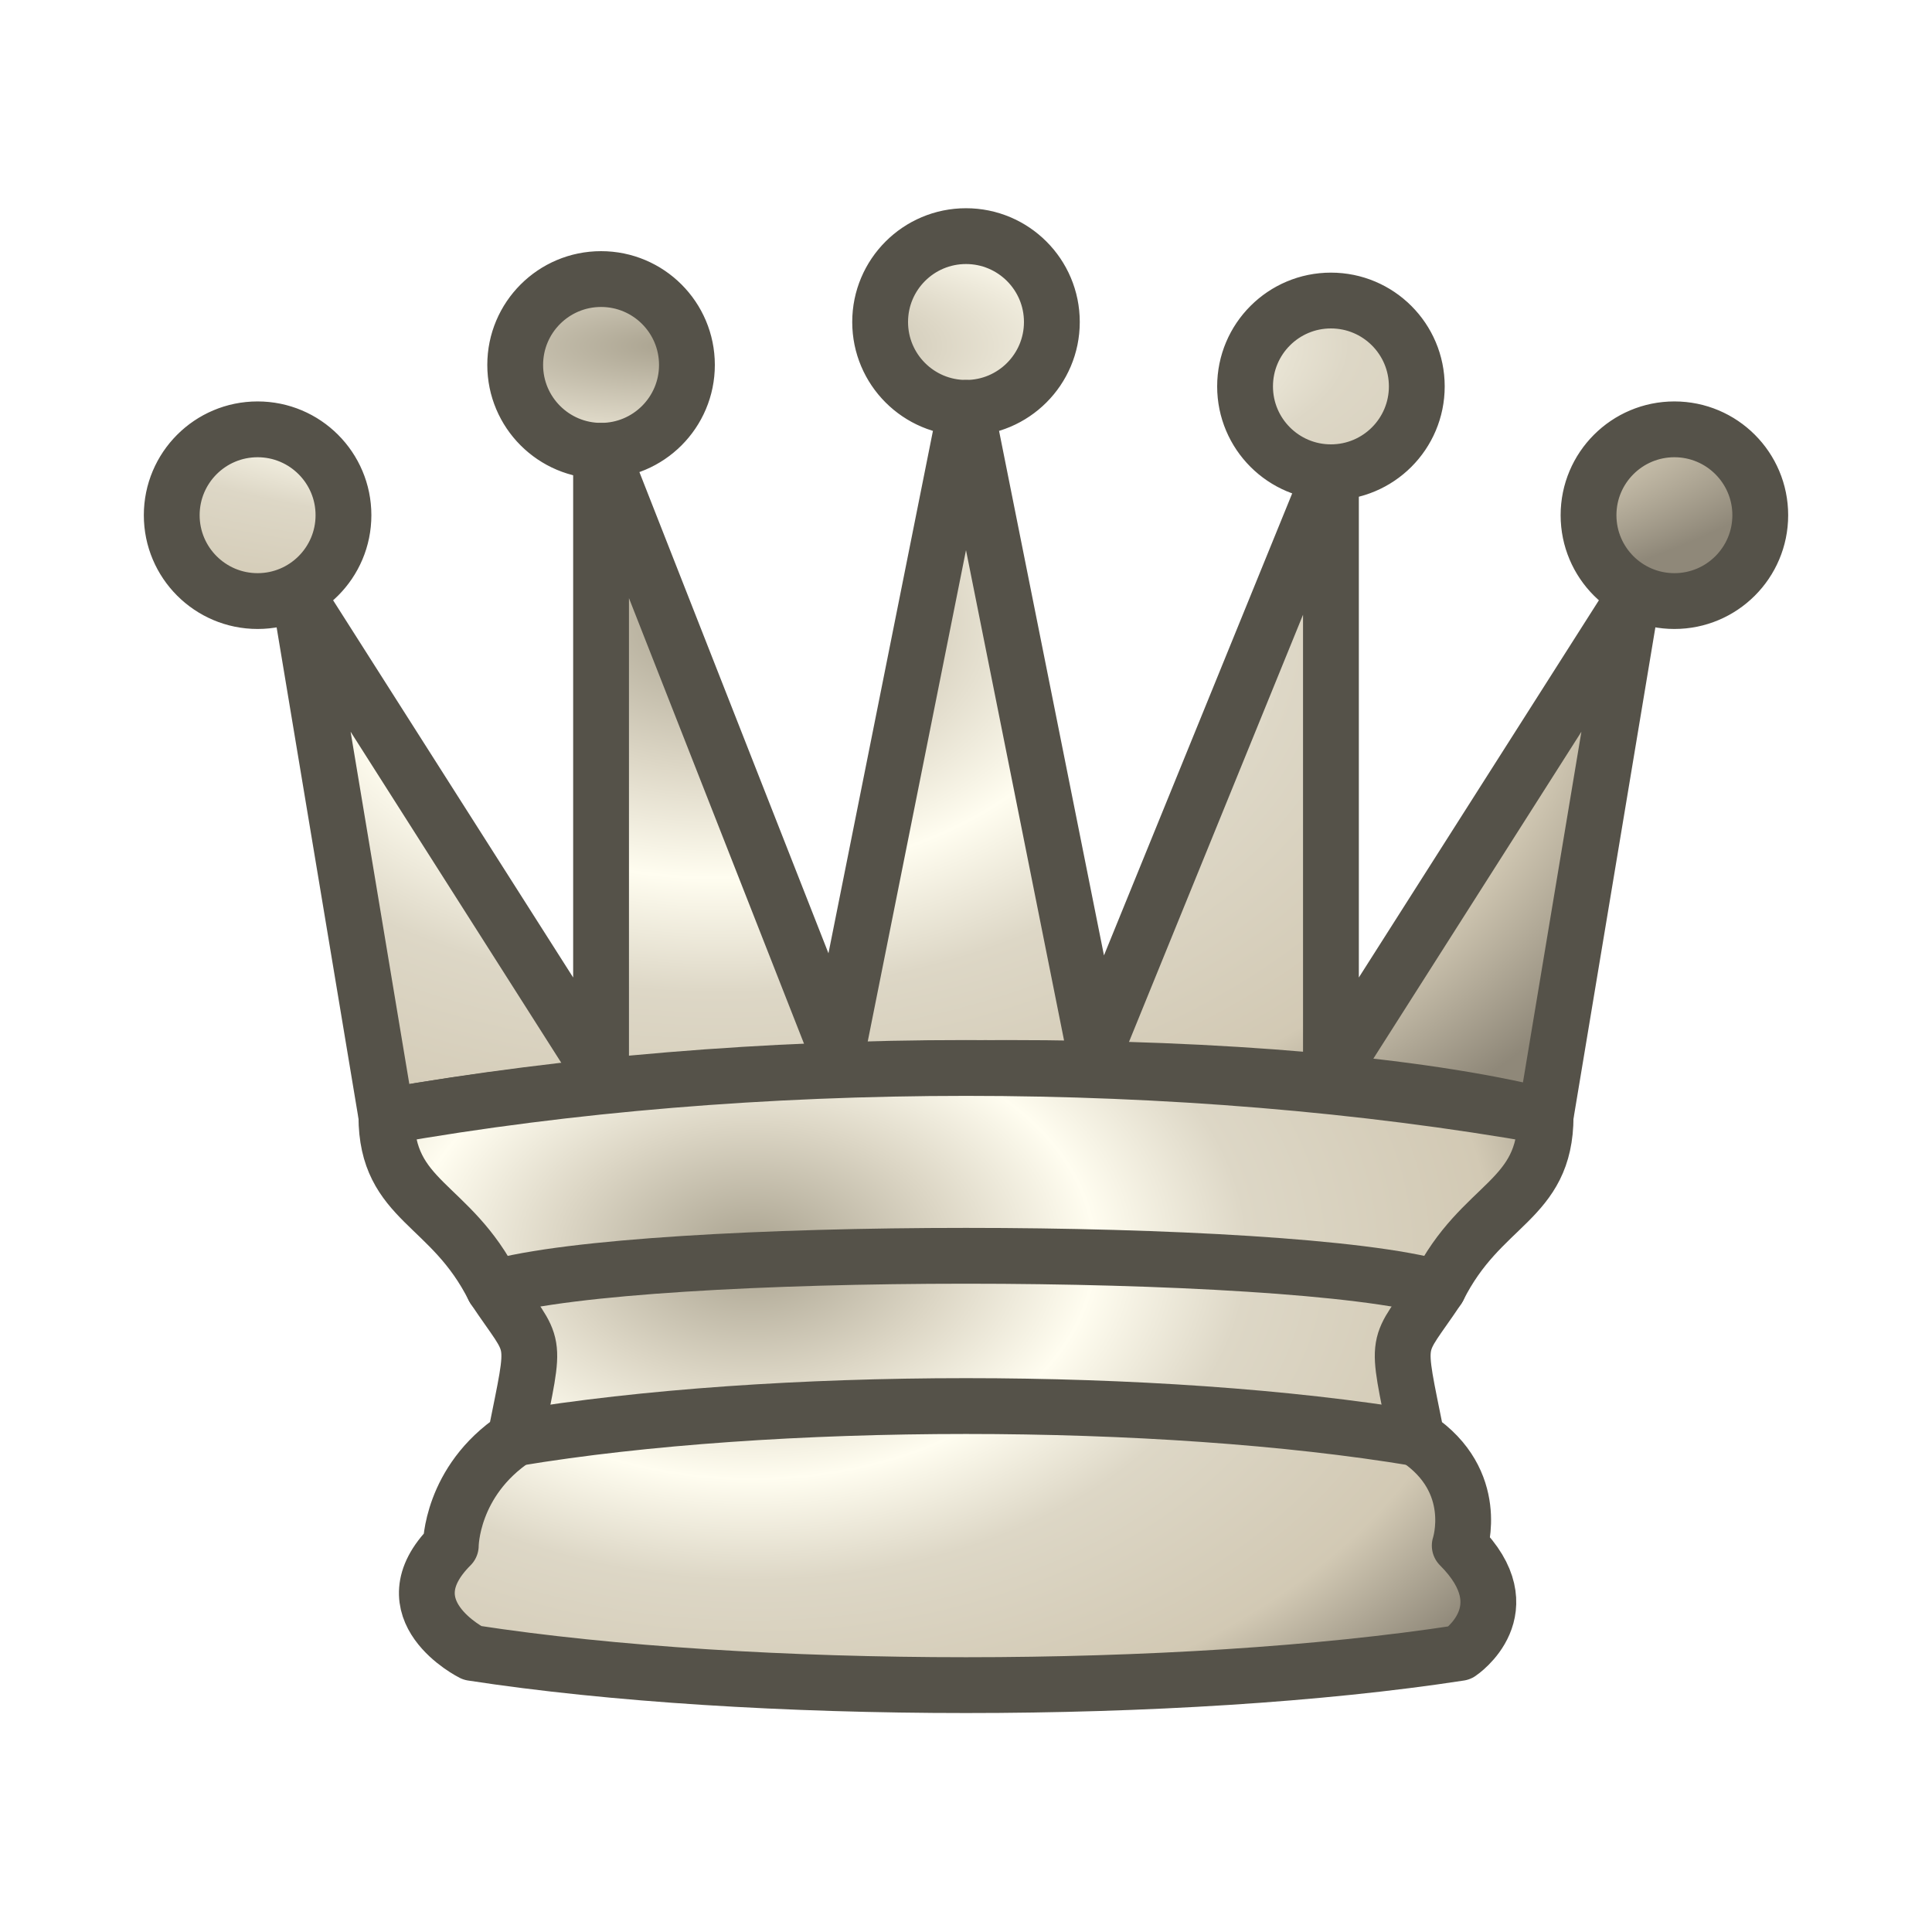
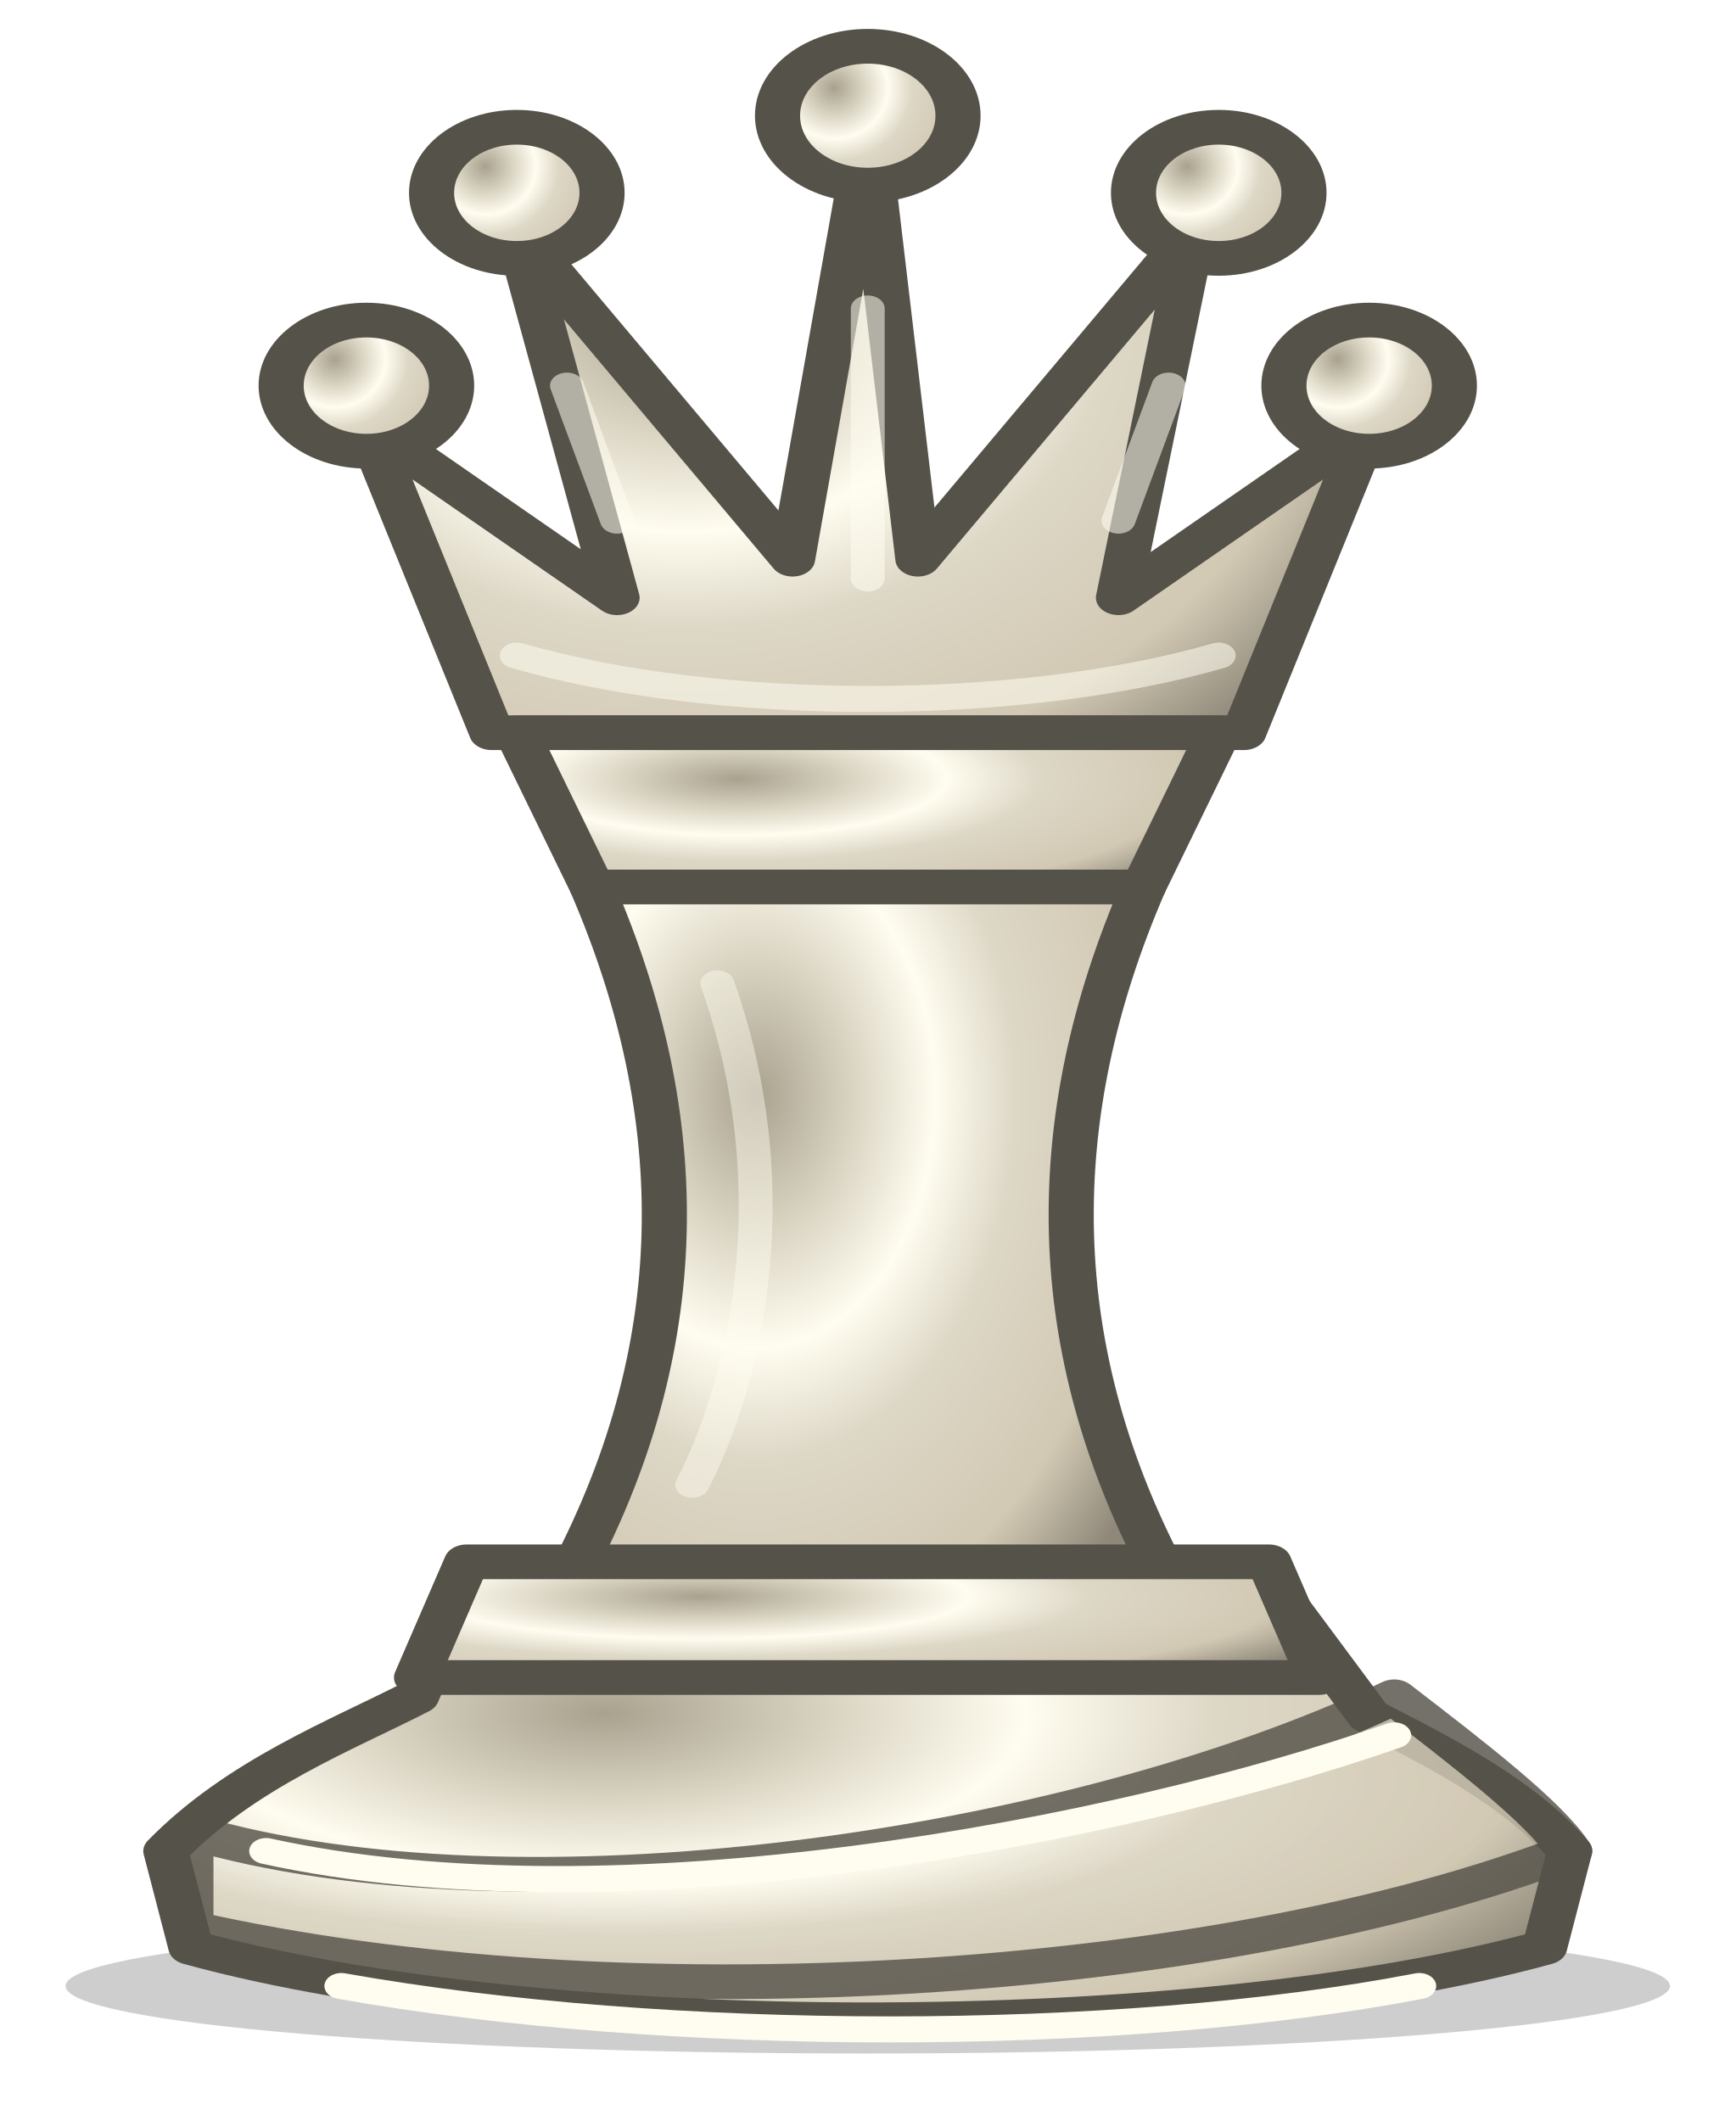
- <svg xmlns="http://www.w3.org/2000/svg" width="45" height="45" viewBox="0 0 45 45">
+ <svg xmlns="http://www.w3.org/2000/svg" width="90" height="110" viewBox="0 0 90 110" shape-rendering="geometricPrecision">
  <defs>
-     <radialGradient id="wd" cx="30%" cy="25%" r="80%" gradientTransform="translate(0.02 0) scale(0.98 1.2)">
+     <radialGradient id="body" cx="30%" cy="25%" r="80%" gradientTransform="translate(0.02 0) scale(0.98 1.2)">
      <stop offset="0" stop-color="#a9a28f" />
      <stop offset=".22" stop-color="#ddd7c6" />
      <stop offset=".38" stop-color="#fffdf0" />
      <stop offset=".55" stop-color="#ddd7c6" />
      <stop offset=".82" stop-color="#d2c9b4" />
      <stop offset="1" stop-color="#8f8879" />
    </radialGradient>
  </defs>
-   <g fill="url(#wd)" fill-rule="evenodd" stroke="#555249" stroke-width="1.3" stroke-linecap="round" stroke-linejoin="round">
-     <path d="M8 12a2 2 0 1 1-4 0 2 2 0 1 1 4 0zm16.5-4.5a2 2 0 1 1-4 0 2 2 0 1 1 4 0zM41 12a2 2 0 1 1-4 0 2 2 0 1 1 4 0zM16 8.5a2 2 0 1 1-4 0 2 2 0 1 1 4 0zM33 9a2 2 0 1 1-4 0 2 2 0 1 1 4 0z" />
-     <path d="M9 26c8.5-1.5 21-1.5 27 0l2-12-7 11V11l-5.5 13.5-3-15-3 15-5.5-14V25L7 14l2 12z" stroke-linecap="butt" />
-     <path d="M9 26c0 2 1.5 2 2.5 4 1 1.5 1 1 .5 3.5-1.5 1-1.5 2.5-1.5 2.5-1.5 1.5.5 2.5.5 2.5 6.5 1 16.5 1 23 0 0 0 1.5-1 0-2.5 0 0 .5-1.5-1-2.5-.5-2.5-.5-2 .5-3.5 1-2 2.5-2 2.5-4-8.5-1.5-18.5-1.5-27 0z" stroke-linecap="butt" />
-     <path d="M11.5 30c3.5-1 18.5-1 22 0M12 33.5c6-1 15-1 21 0" fill="none" />
+   <g fill="url(#body)" stroke="#555249" stroke-width="1.8" stroke-linecap="round" stroke-linejoin="round" transform="translate(-13.5 0) scale(1.3 1)">
+     <ellipse cx="45" cy="103" rx="32" ry="3.5" fill="#090b0c" opacity=".2" stroke="none" />
+     <path d="M29 82H61L65 89C68 91 71 93 73 96L72 101C58 106 32 106 18 101L17 96C20 92 24 90 27 88Z" />
+     <path d="M18 95C31 100 53 96 66 88C69 91 72 94 73 96C59 103 35 105 18 100Z" opacity=".82" />
+     <path class="detail" d="M21 96C35 100 55 95 66 90M24 103C37 106 55 106 67 103" />
+     <path d="M25 22L30 38H60L65 22L55 31L58 12L47 29L45 7L42 29L31 12L35 31Z" />
+     <circle cx="25" cy="20" r="3.4" />
+     <circle cx="31" cy="10" r="3.4" />
+     <circle cx="45" cy="6" r="3.6" />
+     <circle cx="59" cy="10" r="3.4" />
+     <circle cx="65" cy="20" r="3.4" />
+     <path class="detail" d="M31 34C39 37 51 37 59 34M35 27L33 20M45 30V16M55 27L57 20" opacity=".55" />
+     <path d="M31 38H59L56 46H34Z" />
+     <path d="M34 46C38 58 38 70 33 82H57C52 70 52 58 56 46Z" />
+     <path class="detail" d="M39 51C42 62 40 72 38 77" opacity=".45" />
+     <path d="M29 81H61L63 87H27Z" />
  </g>
+   <style>.detail{fill:none;stroke:#fffdf0;stroke-width:1.35;stroke-linecap:round;stroke-linejoin:round}.eye{fill:#555249}</style>
</svg>
